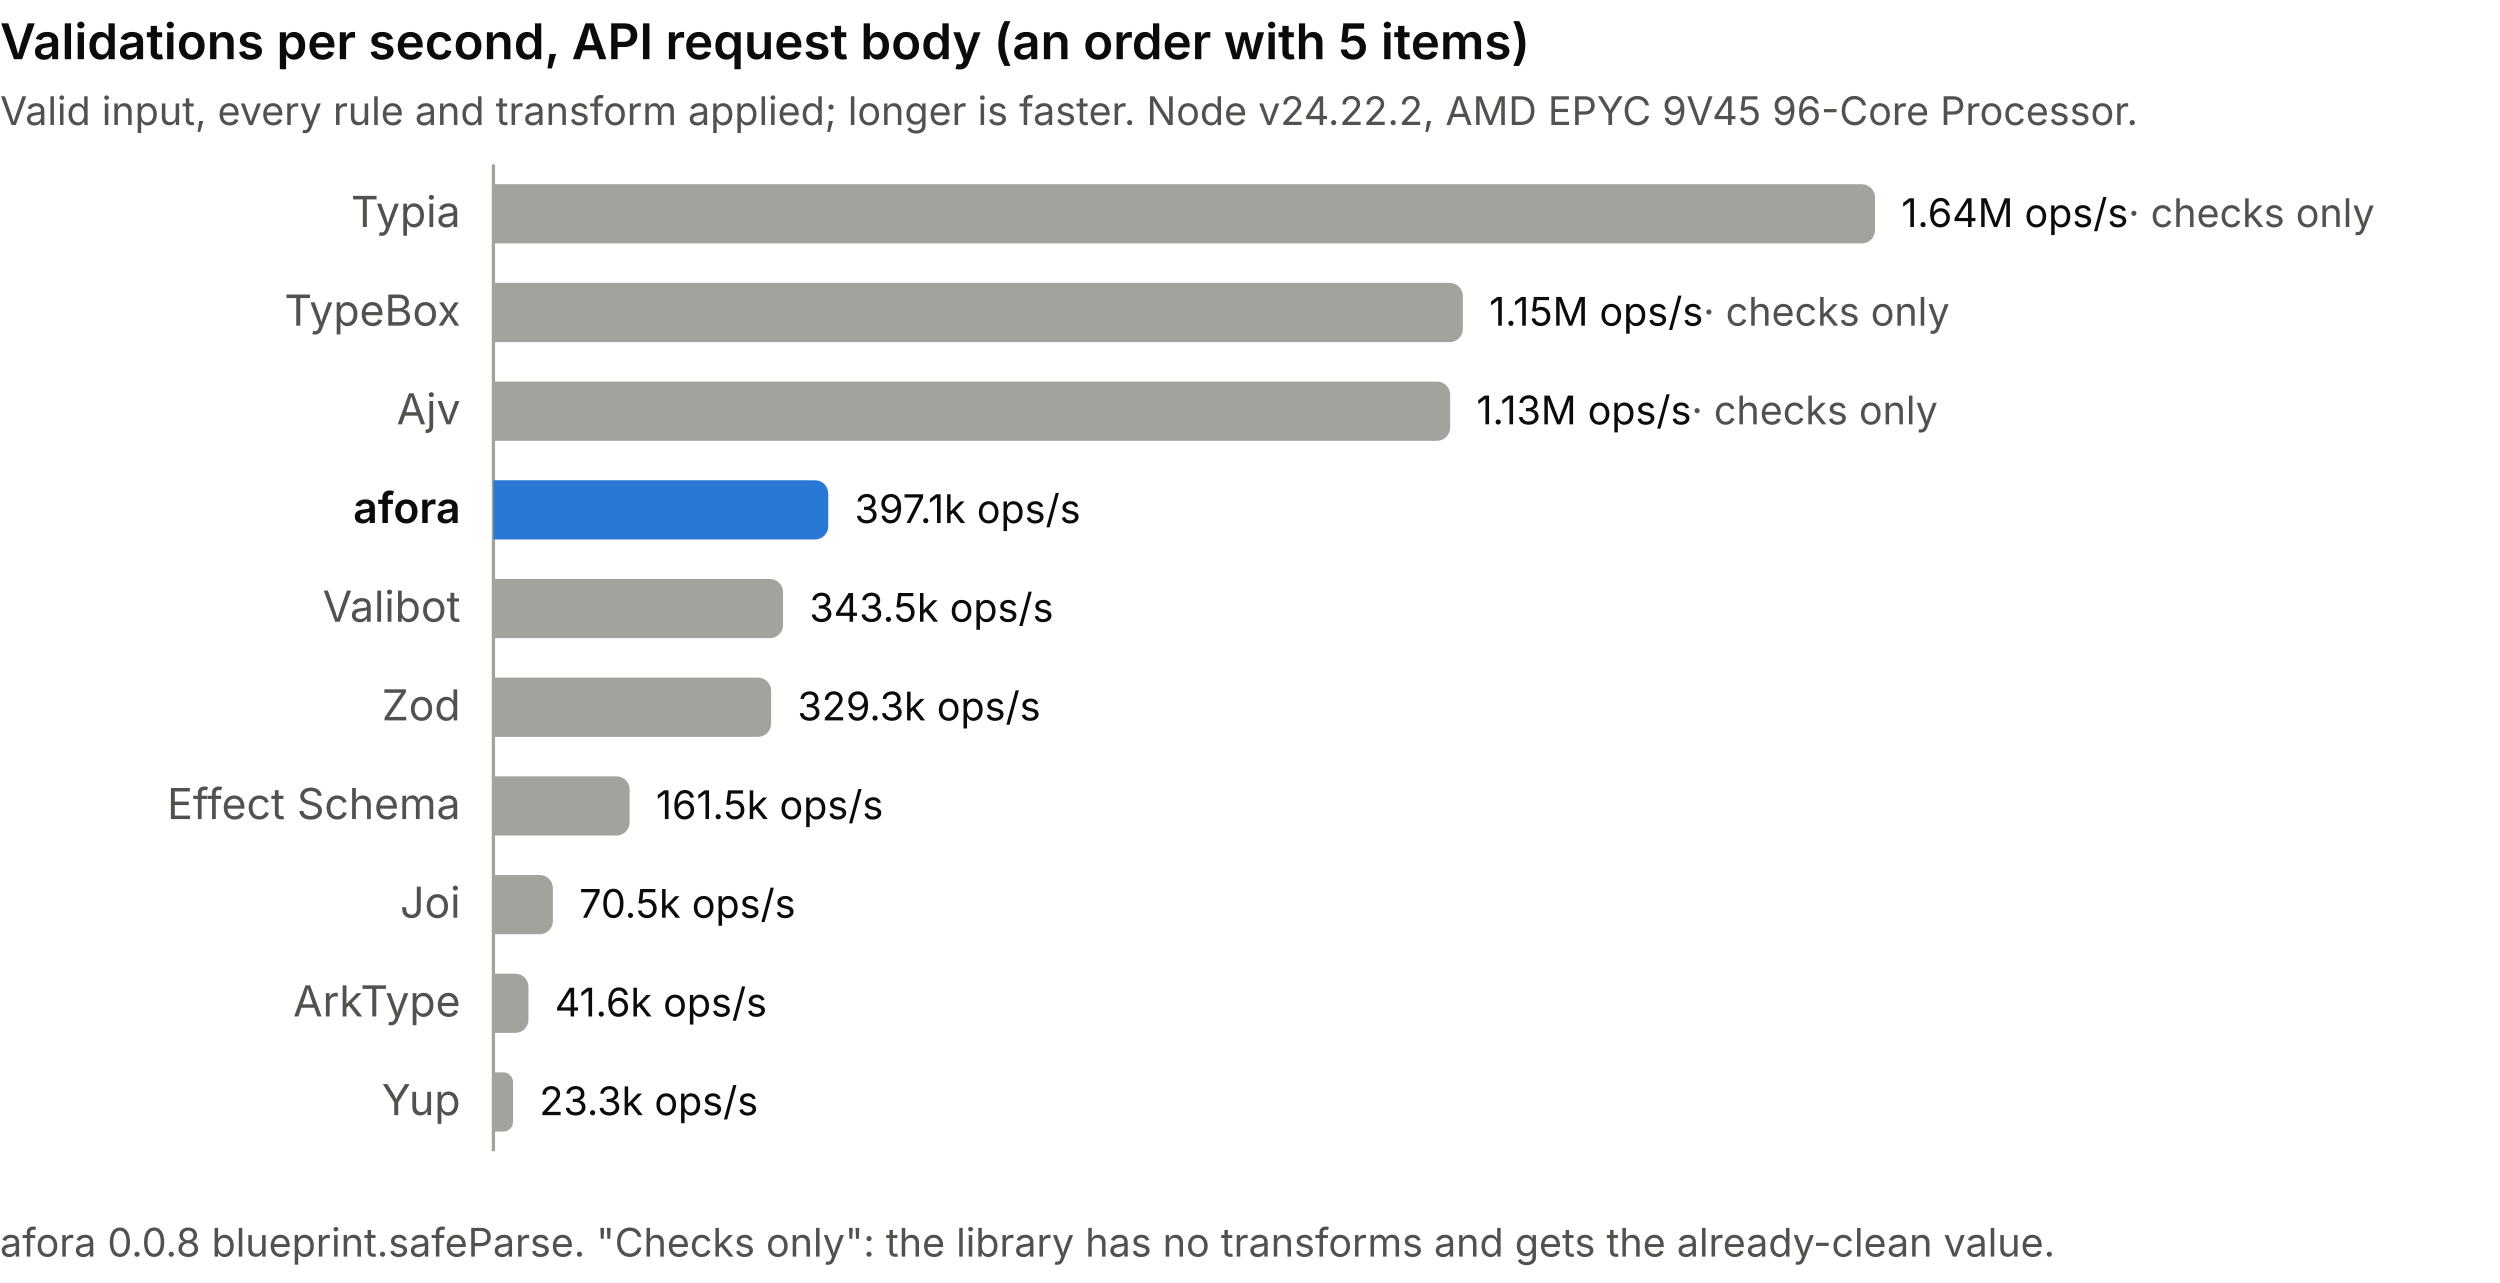
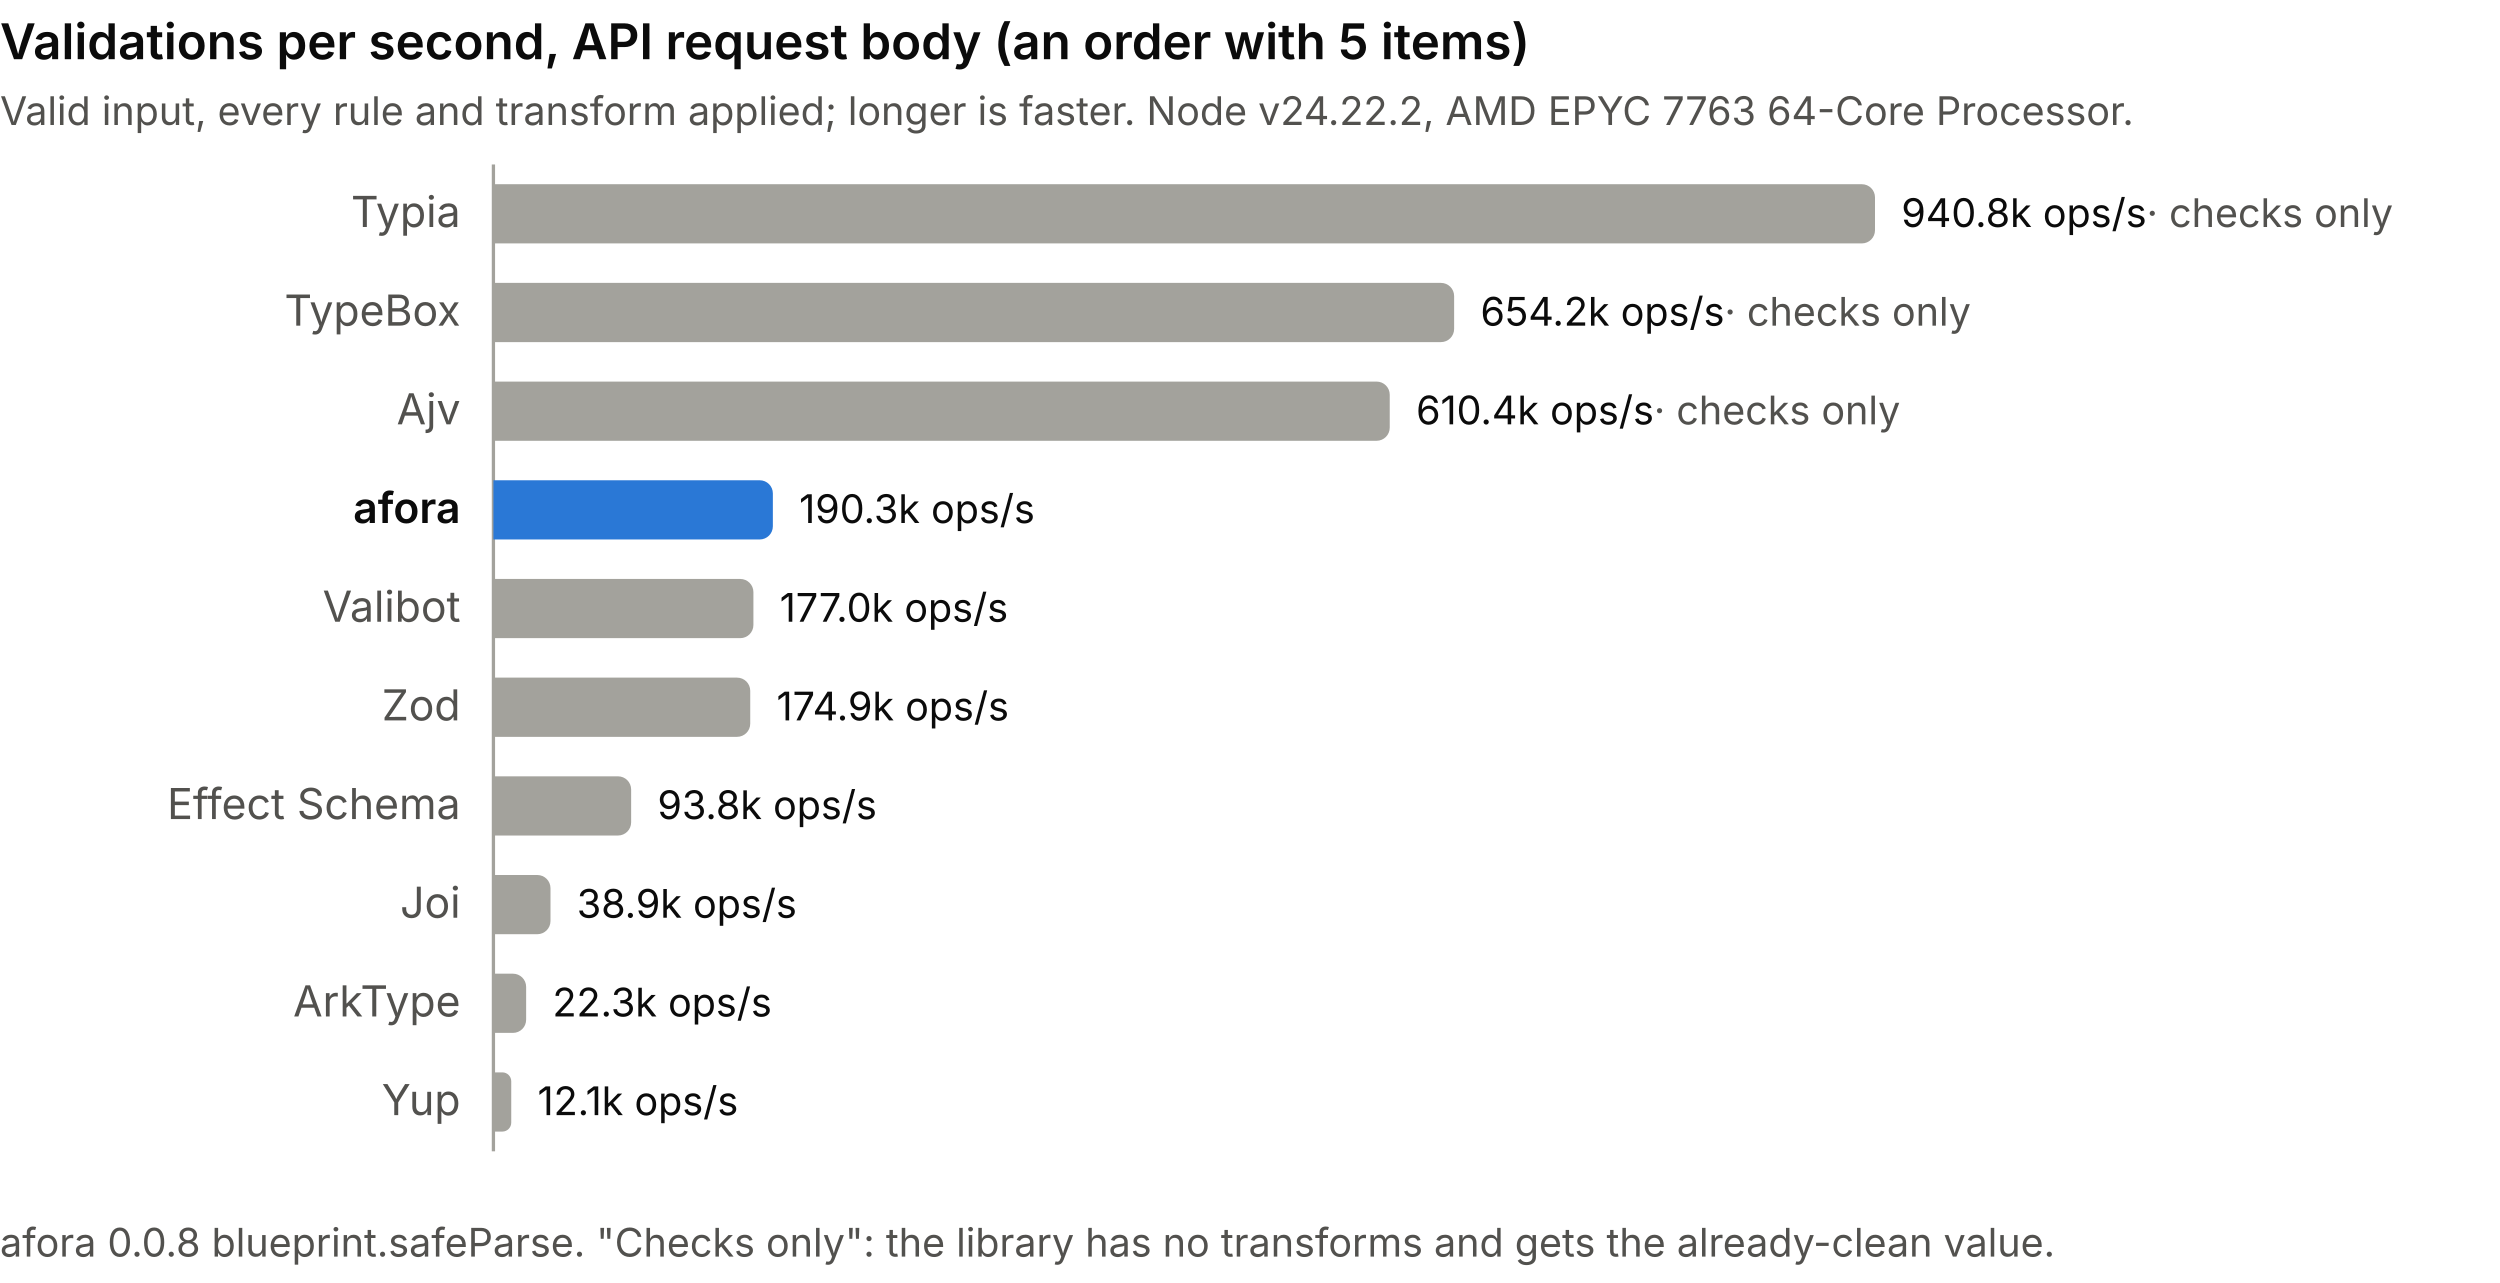
<svg xmlns="http://www.w3.org/2000/svg" viewBox="0 0 760 390" width="760" height="390" role="img" aria-labelledby="title desc" font-family="ui-sans-serif, system-ui, -apple-system, 'Segoe UI', sans-serif">
  <style>
	.title { font-size: 15px; font-weight: 600; fill: #0b0b0b; }
	.subtitle, .foot { font-size: 12px; fill: #52514e; }
	.name { font-size: 13px; fill: #52514e; }
	.name.strong { font-weight: 600; fill: #0b0b0b; }
	.value { font-size: 12px; fill: #0b0b0b; font-variant-numeric: tabular-nums; }
	.muted { fill: #52514e; }
	.bar { fill: #a3a29c; }
	.bar.accent { fill: #2a78d6; }
	.axis { stroke: #a3a29c; stroke-width: 1; }
	@media (prefers-color-scheme: dark) {
		.title, .name.strong, .value { fill: #f0efec; }
		.subtitle, .foot, .name, .muted { fill: #c3c2b7; }
		.bar { fill: #6b6a65; }
		.bar.accent { fill: #3987e5; }
		.axis { stroke: #6b6a65; }
	}
</style>
  <text class="title" x="0" y="18">Validations per second, API request body (an order with 5 items)</text>
-   <text class="subtitle" x="0" y="38">Valid input, every rule and transform applied; longer is faster. Node v24.22.2, AMD EPYC 9V45 96-Core Processor.</text>
+   <text class="subtitle" x="0" y="38">Valid input, every rule and transform applied; longer is faster. Node v24.22.2, AMD EPYC 7763 64-Core Processor.</text>
  <line class="axis" x1="150" y1="50" x2="150" y2="350" />
  <text class="name" x="140" y="69" text-anchor="end">Typia</text>
  <path class="bar" d="M150,56 h416 a4,4 0 0 1 4,4 v10 a4,4 0 0 1 -4,4 h-416 z" />
-   <text class="value" x="578" y="69">1.64M ops/s<tspan class="muted"> · checks only</tspan>
+   <text class="value" x="578" y="69">940.8k ops/s<tspan class="muted"> · checks only</tspan>
  </text>
  <text class="name" x="140" y="99" text-anchor="end">TypeBox</text>
-   <path class="bar" d="M150,86 h290.717 a4,4 0 0 1 4,4 v10 a4,4 0 0 1 -4,4 h-290.717 z" />
-   <text class="value" x="452.717" y="99">1.15M ops/s<tspan class="muted"> · checks only</tspan>
+   <path class="bar" d="M150,86 h288.055 a4,4 0 0 1 4,4 v10 a4,4 0 0 1 -4,4 h-288.055 z" />
+   <text class="value" x="450.055" y="99">654.2k ops/s<tspan class="muted"> · checks only</tspan>
  </text>
  <text class="name" x="140" y="129" text-anchor="end">Ajv</text>
-   <path class="bar" d="M150,116 h286.841 a4,4 0 0 1 4,4 v10 a4,4 0 0 1 -4,4 h-286.841 z" />
-   <text class="value" x="448.841" y="129">1.13M ops/s<tspan class="muted"> · checks only</tspan>
+   <path class="bar" d="M150,116 h268.481 a4,4 0 0 1 4,4 v10 a4,4 0 0 1 -4,4 h-268.481 z" />
+   <text class="value" x="430.481" y="129">610.4k ops/s<tspan class="muted"> · checks only</tspan>
  </text>
  <text class="name strong" x="140" y="159" text-anchor="end">afora</text>
-   <path class="bar accent" d="M150,146 h97.791 a4,4 0 0 1 4,4 v10 a4,4 0 0 1 -4,4 h-97.791 z" />
-   <text class="value" x="259.791" y="159">397.1k ops/s</text>
+   <path class="bar accent" d="M150,146 h80.951 a4,4 0 0 1 4,4 v10 a4,4 0 0 1 -4,4 h-80.951 z" />
+   <text class="value" x="242.951" y="159">190.3k ops/s</text>
  <text class="name" x="140" y="189" text-anchor="end">Valibot</text>
-   <path class="bar" d="M150,176 h84.044 a4,4 0 0 1 4,4 v10 a4,4 0 0 1 -4,4 h-84.044 z" />
-   <text class="value" x="246.044" y="189">343.5k ops/s</text>
+   <path class="bar" d="M150,176 h75.037 a4,4 0 0 1 4,4 v10 a4,4 0 0 1 -4,4 h-75.037 z" />
+   <text class="value" x="237.037" y="189">177.0k ops/s</text>
  <text class="name" x="140" y="219" text-anchor="end">Zod</text>
-   <path class="bar" d="M150,206 h80.422 a4,4 0 0 1 4,4 v10 a4,4 0 0 1 -4,4 h-80.422 z" />
-   <text class="value" x="242.422" y="219">329.3k ops/s</text>
+   <path class="bar" d="M150,206 h74.071 a4,4 0 0 1 4,4 v10 a4,4 0 0 1 -4,4 h-74.071 z" />
+   <text class="value" x="236.071" y="219">174.9k ops/s</text>
  <text class="name" x="140" y="249" text-anchor="end">Effect Schema</text>
-   <path class="bar" d="M150,236 h37.399 a4,4 0 0 1 4,4 v10 a4,4 0 0 1 -4,4 h-37.399 z" />
-   <text class="value" x="199.399" y="249">161.5k ops/s</text>
+   <path class="bar" d="M150,236 h37.865 a4,4 0 0 1 4,4 v10 a4,4 0 0 1 -4,4 h-37.865 z" />
+   <text class="value" x="199.865" y="249">93.8k ops/s</text>
  <text class="name" x="140" y="279" text-anchor="end">Joi</text>
-   <path class="bar" d="M150,266 h14.075 a4,4 0 0 1 4,4 v10 a4,4 0 0 1 -4,4 h-14.075 z" />
-   <text class="value" x="176.075" y="279">70.5k ops/s</text>
+   <path class="bar" d="M150,266 h13.348 a4,4 0 0 1 4,4 v10 a4,4 0 0 1 -4,4 h-13.348 z" />
+   <text class="value" x="175.348" y="279">38.9k ops/s</text>
  <text class="name" x="140" y="309" text-anchor="end">ArkType</text>
-   <path class="bar" d="M150,296 h6.656 a4,4 0 0 1 4,4 v10 a4,4 0 0 1 -4,4 h-6.656 z" />
-   <text class="value" x="168.656" y="309">41.6k ops/s</text>
+   <path class="bar" d="M150,296 h5.945 a4,4 0 0 1 4,4 v10 a4,4 0 0 1 -4,4 h-5.945 z" />
+   <text class="value" x="167.945" y="309">22.3k ops/s</text>
  <text class="name" x="140" y="339" text-anchor="end">Yup</text>
-   <path class="bar" d="M150,326 h2.982 a2.982,2.982 0 0 1 2.982,2.982 v12.035 a2.982,2.982 0 0 1 -2.982,2.982 h-2.982 z" />
-   <text class="value" x="163.965" y="339">23.3k ops/s</text>
+   <path class="bar" d="M150,326 h2.709 a2.709,2.709 0 0 1 2.709,2.709 v12.582 a2.709,2.709 0 0 1 -2.709,2.709 h-2.709 z" />
+   <text class="value" x="163.418" y="339">12.1k ops/s</text>
  <text class="foot" x="0" y="382">afora 0.0.8 blueprint.safeParse. "Checks only": the library has no transforms and gets the already-clean value.</text>
</svg>
